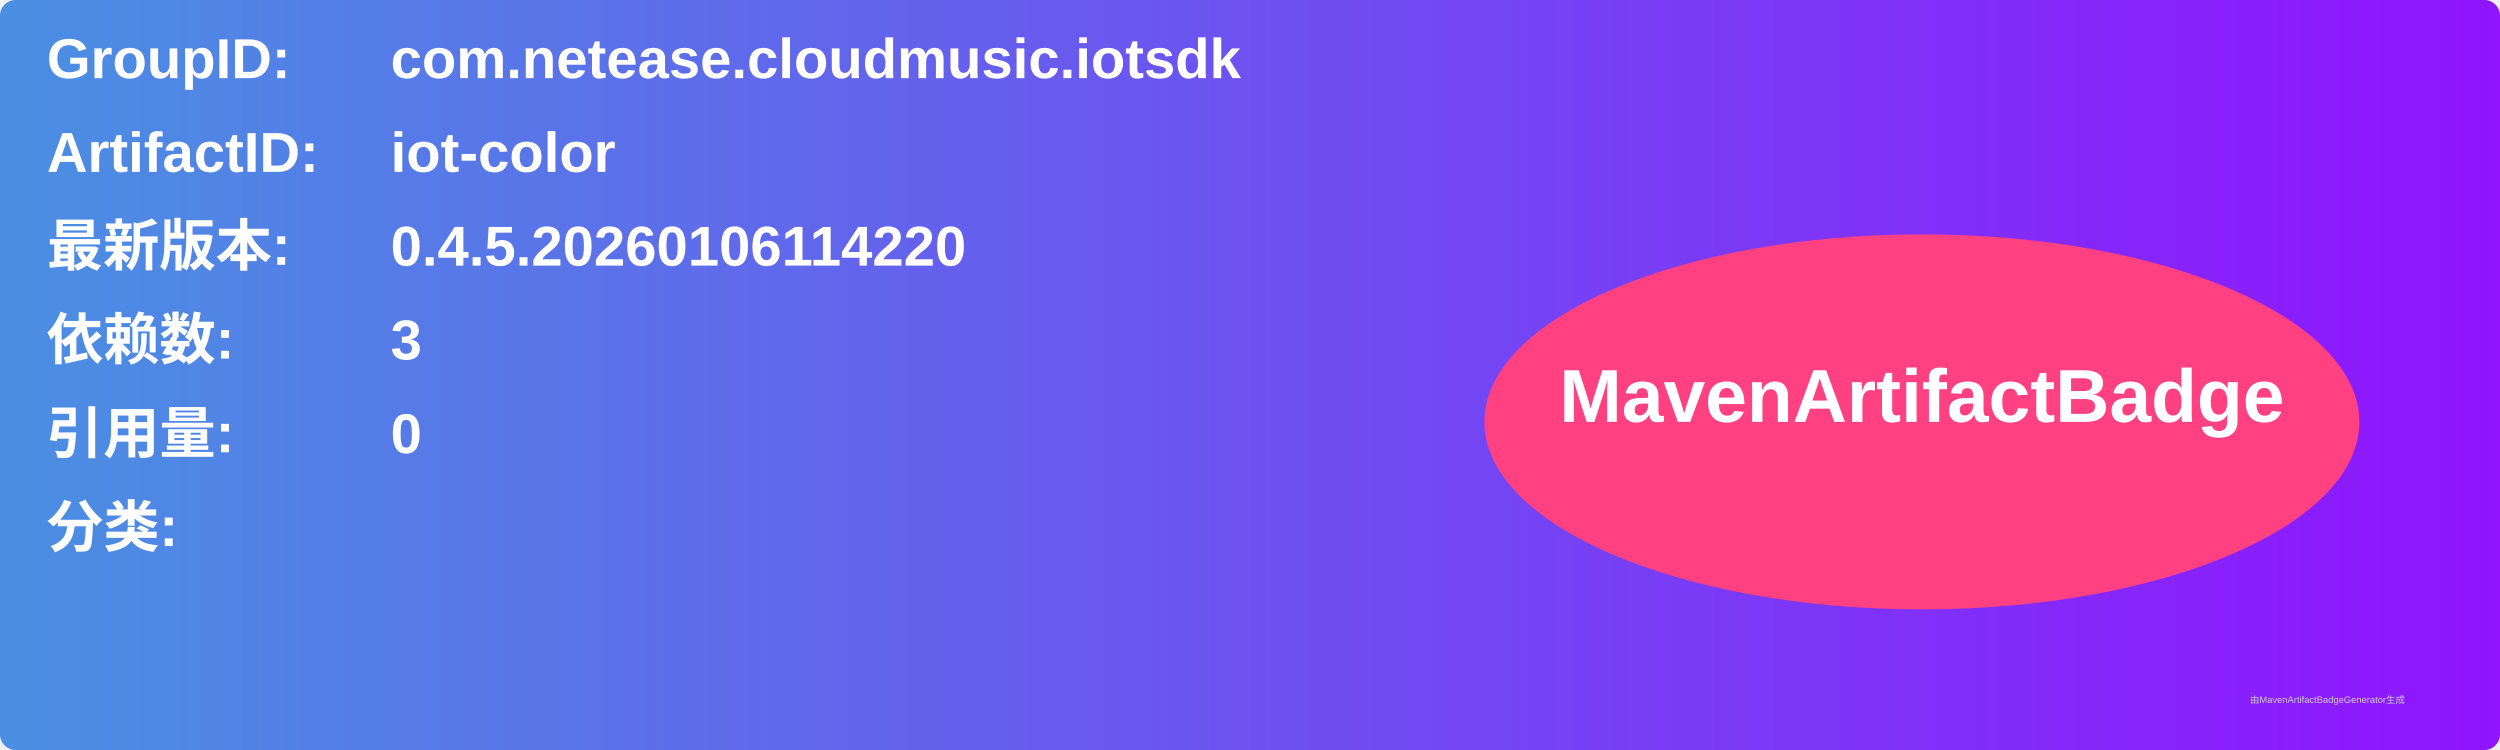
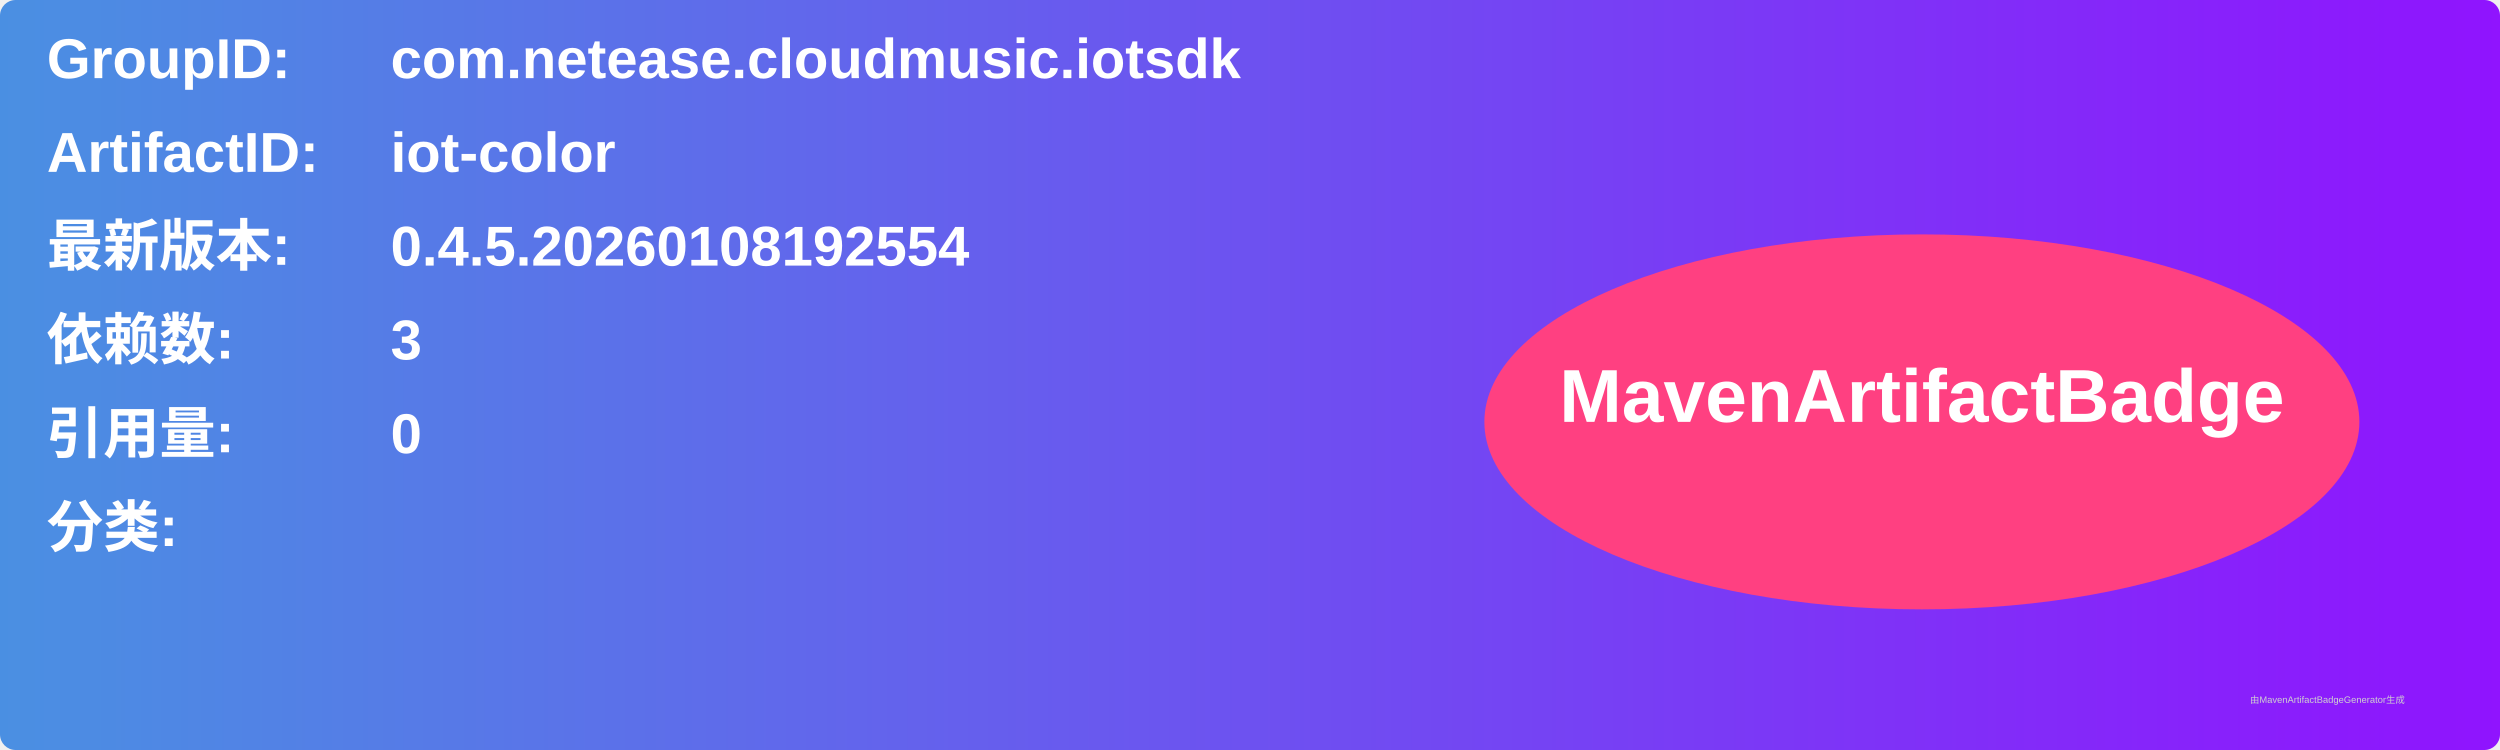
<svg xmlns="http://www.w3.org/2000/svg" width="800" height="240" viewBox="0 0 800 240">
  <linearGradient id="grad" x1="0%" y1="0%" x2="100%" y2="0%">
    <stop offset="0%" stop-color="#4a90e2" />
    <stop offset="100%" stop-color="#9013fe" />
  </linearGradient>
  <rect width="100%" height="100%" rx="5" ry="5" fill="url(#grad)" />
  <g transform="translate(15, 15)">
    <text x="0" y="10" font-family="Arial" font-size="18" fill="white" font-weight="bold" width="260">GroupID:</text>
    <text x="110" y="10" font-family="Arial" font-size="18" fill="white" font-weight="bold" width="460">com.netease.cloudmusic.iotsdk</text>
    <text x="0" y="40" font-family="Arial" font-size="18" fill="white" font-weight="bold" width="260">ArtifactID:</text>
    <text x="110" y="40" font-family="Arial" font-size="18" fill="white" font-weight="bold" width="460">iot-color</text>
    <text x="0" y="70" font-family="Arial" font-size="18" fill="white" font-weight="bold">最新版本:</text>
    <text x="110" y="70" font-family="Arial" font-size="18" fill="white" font-weight="bold">
-       <tspan font-weight="bold">0.4.5.20260106114220</tspan>
+       <tspan font-weight="bold">0.4.5.20260108192554</tspan>
    </text>
    <text x="0" y="100" font-family="Arial" font-size="18" fill="white" font-weight="bold">依赖数: </text>
    <text x="110" y="100" font-family="Arial" font-size="18" fill="white">
      <tspan font-weight="bold">3</tspan>
    </text>
    <text x="0" y="130" font-family="Arial" font-size="18" fill="white" font-weight="bold">引用量: </text>
    <text x="110" y="130" font-family="Arial" font-size="18" fill="white">
      <tspan font-weight="bold">0</tspan>
    </text>
    <text x="0" y="160" font-family="Arial" font-size="18" fill="white" font-weight="bold">分类:</text>
    <text x="10" y="190" font-family="Arial" font-size="10" fill="white">
      <tspan font-weight="bold" />
    </text>
    <ellipse cx="600" cy="120" rx="140" ry="60" fill="#ff4081" />
    <text x="600" y="120" text-anchor="middle" font-family="Arial" font-size="24" fill="white" font-weight="bold">MavenArtifactBadge</text>
  </g>
  <text x="720" y="225" font-family="Arial" font-size="3" fill="#d0d0d0">由MavenArtifactBadgeGenerator生成</text>
</svg>
